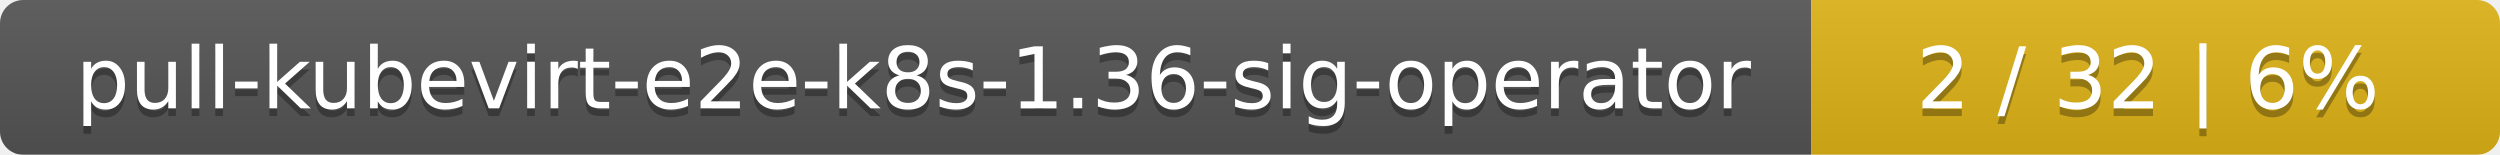
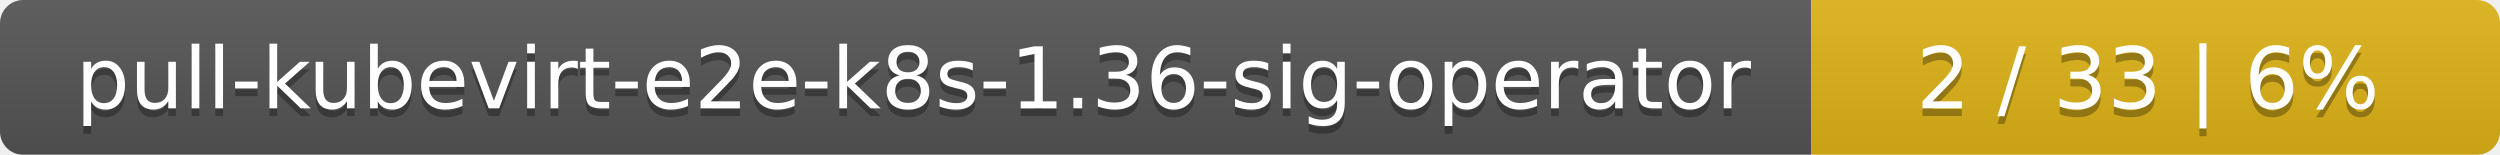
<svg xmlns="http://www.w3.org/2000/svg" width="323" height="20">
  <linearGradient id="smooth" x2="0" y2="100%">
    <stop offset="0" stop-color="#bbb" stop-opacity=".1" />
    <stop offset="1" stop-opacity=".1" />
  </linearGradient>
  <mask id="round">
    <rect width="323" height="20" rx="3" fill="#fff" />
  </mask>
  <g mask="url(#round)">
    <rect width="234" height="20" fill="#555" />
    <rect x="234" width="89" height="20" fill="#dfb317" />
    <rect width="323" height="20" fill="url(#smooth)" />
  </g>
  <g fill="#fff" text-anchor="middle" font-family="DejaVu Sans,Verdana,Geneva,sans-serif" font-size="11">
    <text x="118" y="15" fill="#010101" fill-opacity=".3">pull-kubevirt-e2e-k8s-1.36-sig-operator</text>
    <text x="118" y="14">pull-kubevirt-e2e-k8s-1.36-sig-operator</text>
-     <text x="277.5" y="15" fill="#010101" fill-opacity=".3">2 / 32    |    6%</text>
-     <text x="277.5" y="14">2 / 32    |    6%</text>
+     <text x="277.5" y="15" fill="#010101" fill-opacity=".3">2 / 33    |    6%</text>
+     <text x="277.5" y="14">2 / 33    |    6%</text>
  </g>
</svg>
